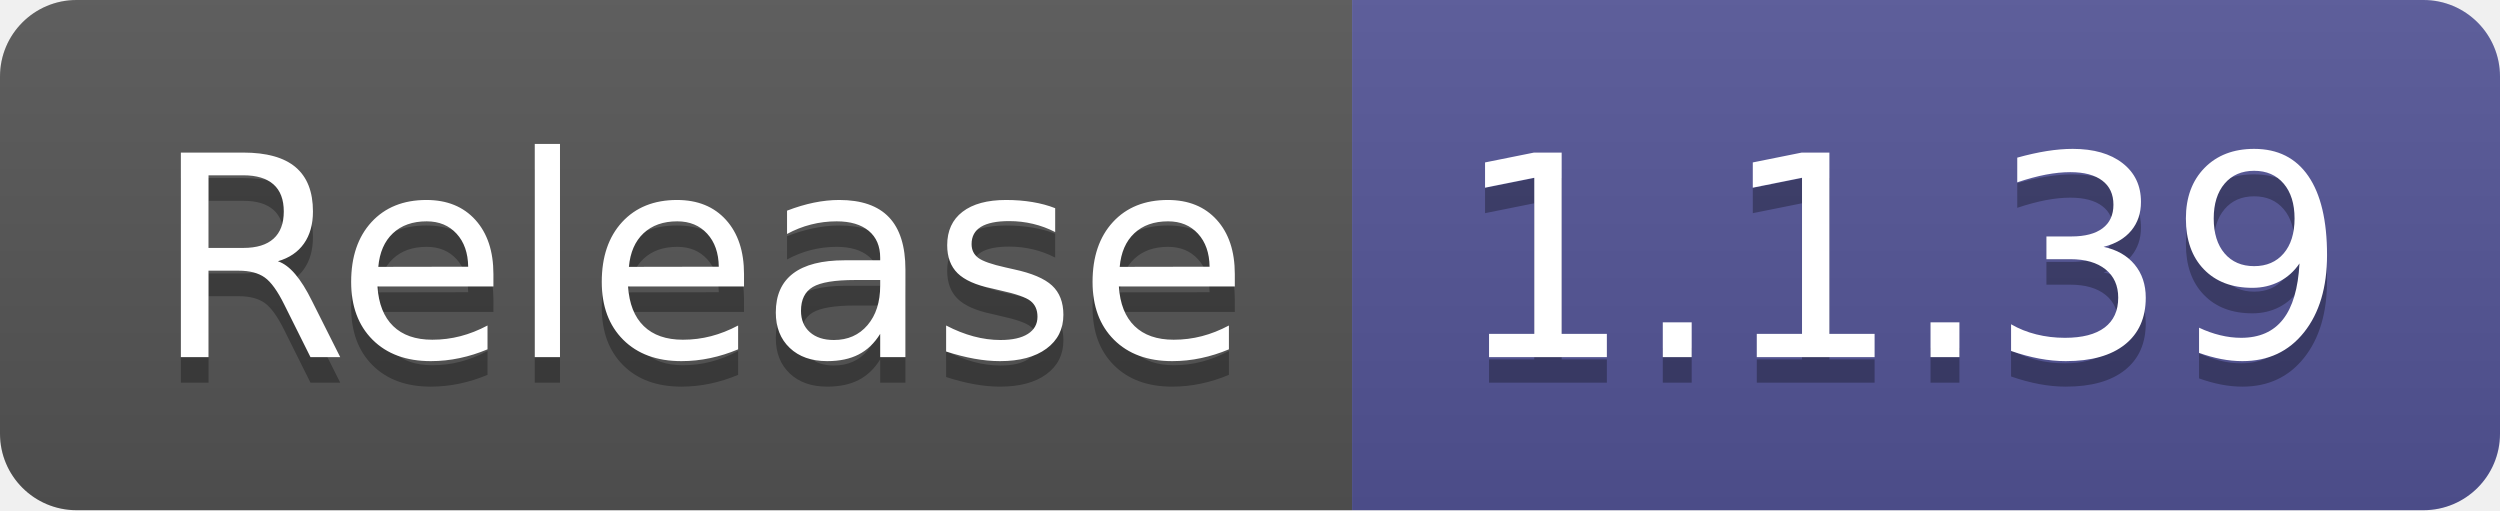
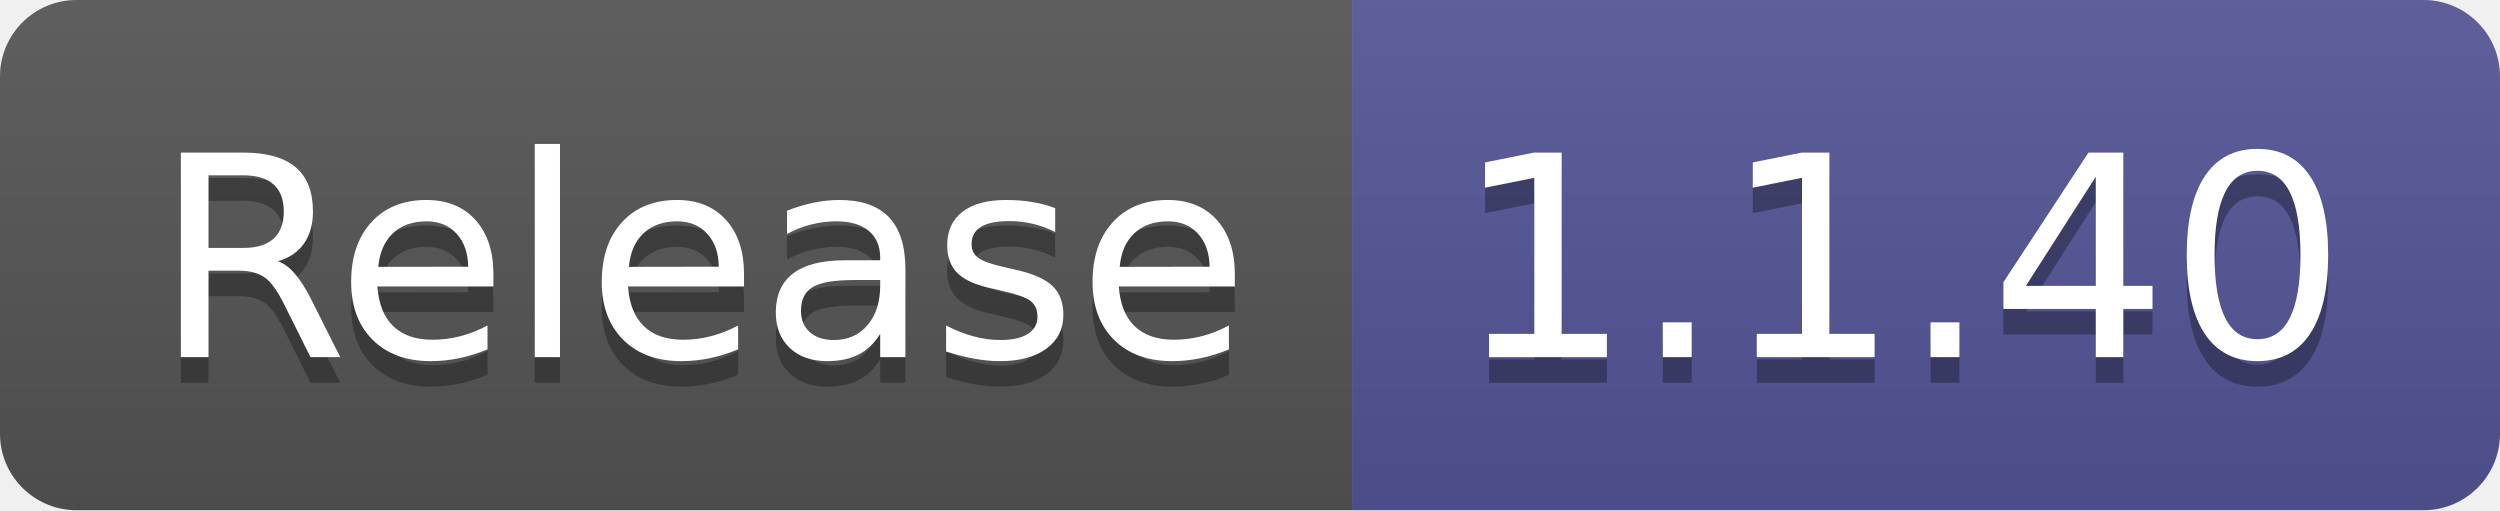
- <svg xmlns="http://www.w3.org/2000/svg" width="98" height="20" role="img" aria-label="Release: 1.1.39">
+ <svg xmlns="http://www.w3.org/2000/svg" width="98" height="20" role="img" aria-label="Release: 1.1.40">
  <linearGradient id="s" x2="0" y2="100%">
    <stop offset="0" stop-color="#bbb" stop-opacity=".1" />
    <stop offset="1" stop-opacity=".1" />
  </linearGradient>
  <clipPath id="r">
    <rect width="98" height="20" rx="3" fill="#fff" />
  </clipPath>
  <g clip-path="url(#r)">
    <rect width="53" height="20" fill="#555" />
    <rect x="53" width="45" height="20" fill="#535597" />
    <rect width="98" height="20" fill="url(#s)" />
  </g>
  <g fill="#fff" text-anchor="middle" font-family="Verdana,Geneva,DejaVu Sans,sans-serif" text-rendering="geometricPrecision" font-size="110">
    <text aria-hidden="true" x="275" y="150" fill="#010101" fill-opacity=".3" transform="scale(.1)" textLength="430">Release</text>
    <text x="275" y="140" transform="scale(.1)" fill="#fff" textLength="430">Release</text>
-     <text aria-hidden="true" x="745" y="150" fill="#010101" fill-opacity=".3" transform="scale(.1)" textLength="350">1.1.39</text>
-     <text x="745" y="140" transform="scale(.1)" fill="#fff" textLength="350">1.1.39</text>
+     <text aria-hidden="true" x="745" y="150" fill="#010101" fill-opacity=".3" transform="scale(.1)" textLength="350">1.1.40</text>
+     <text x="745" y="140" transform="scale(.1)" fill="#fff" textLength="350">1.1.40</text>
  </g>
</svg>
